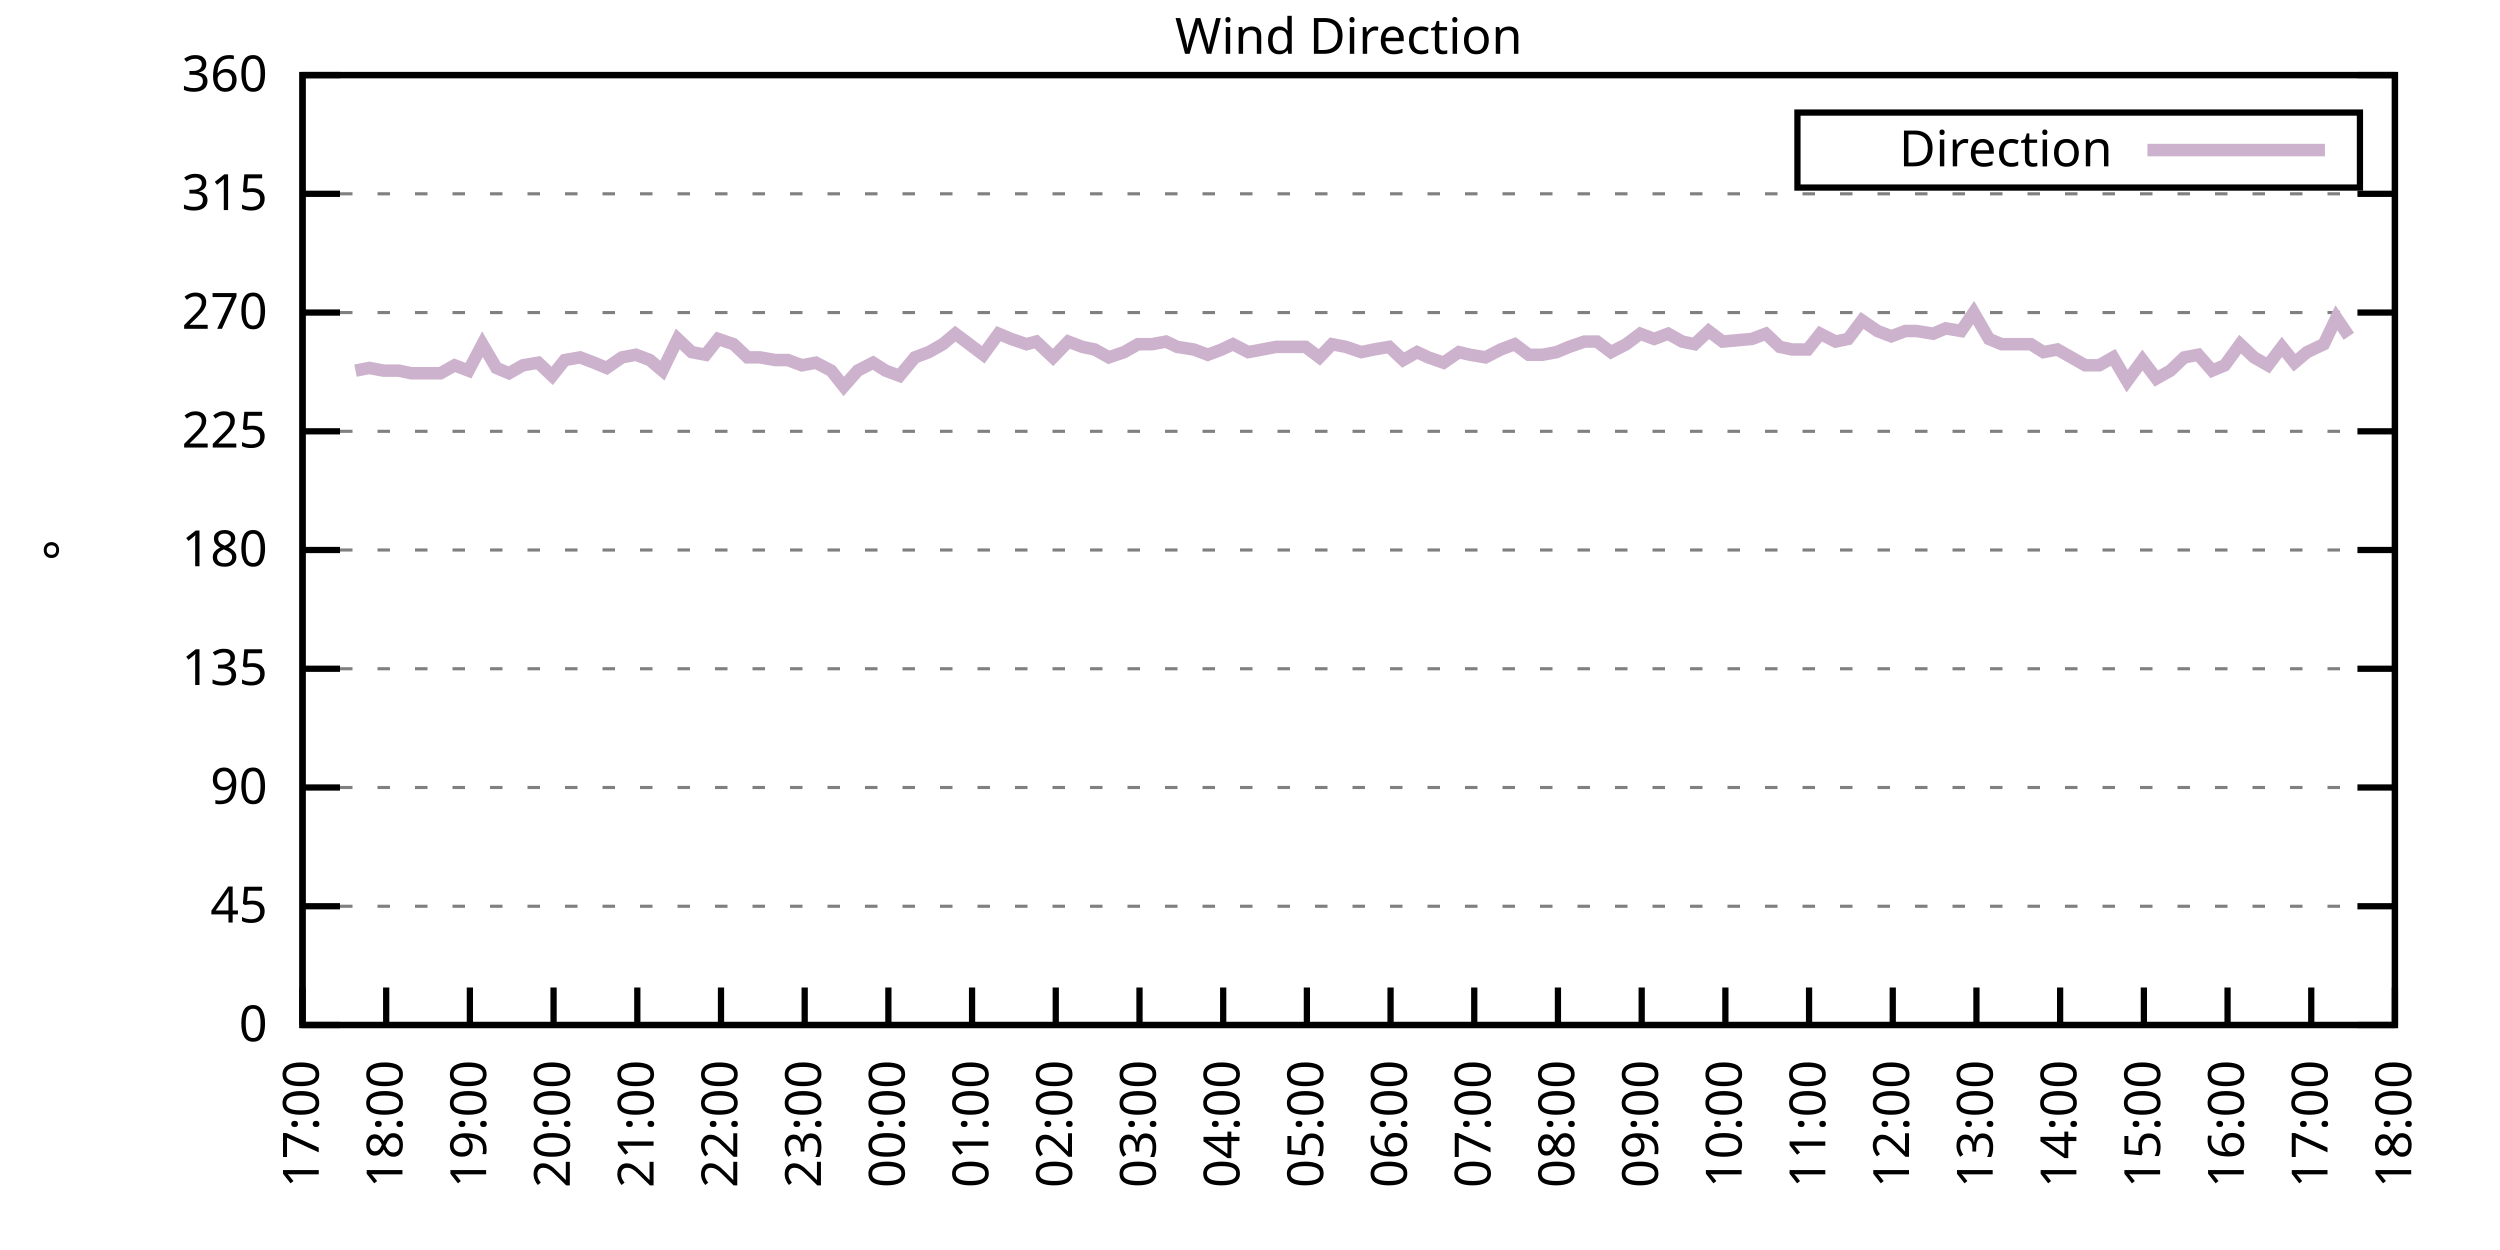
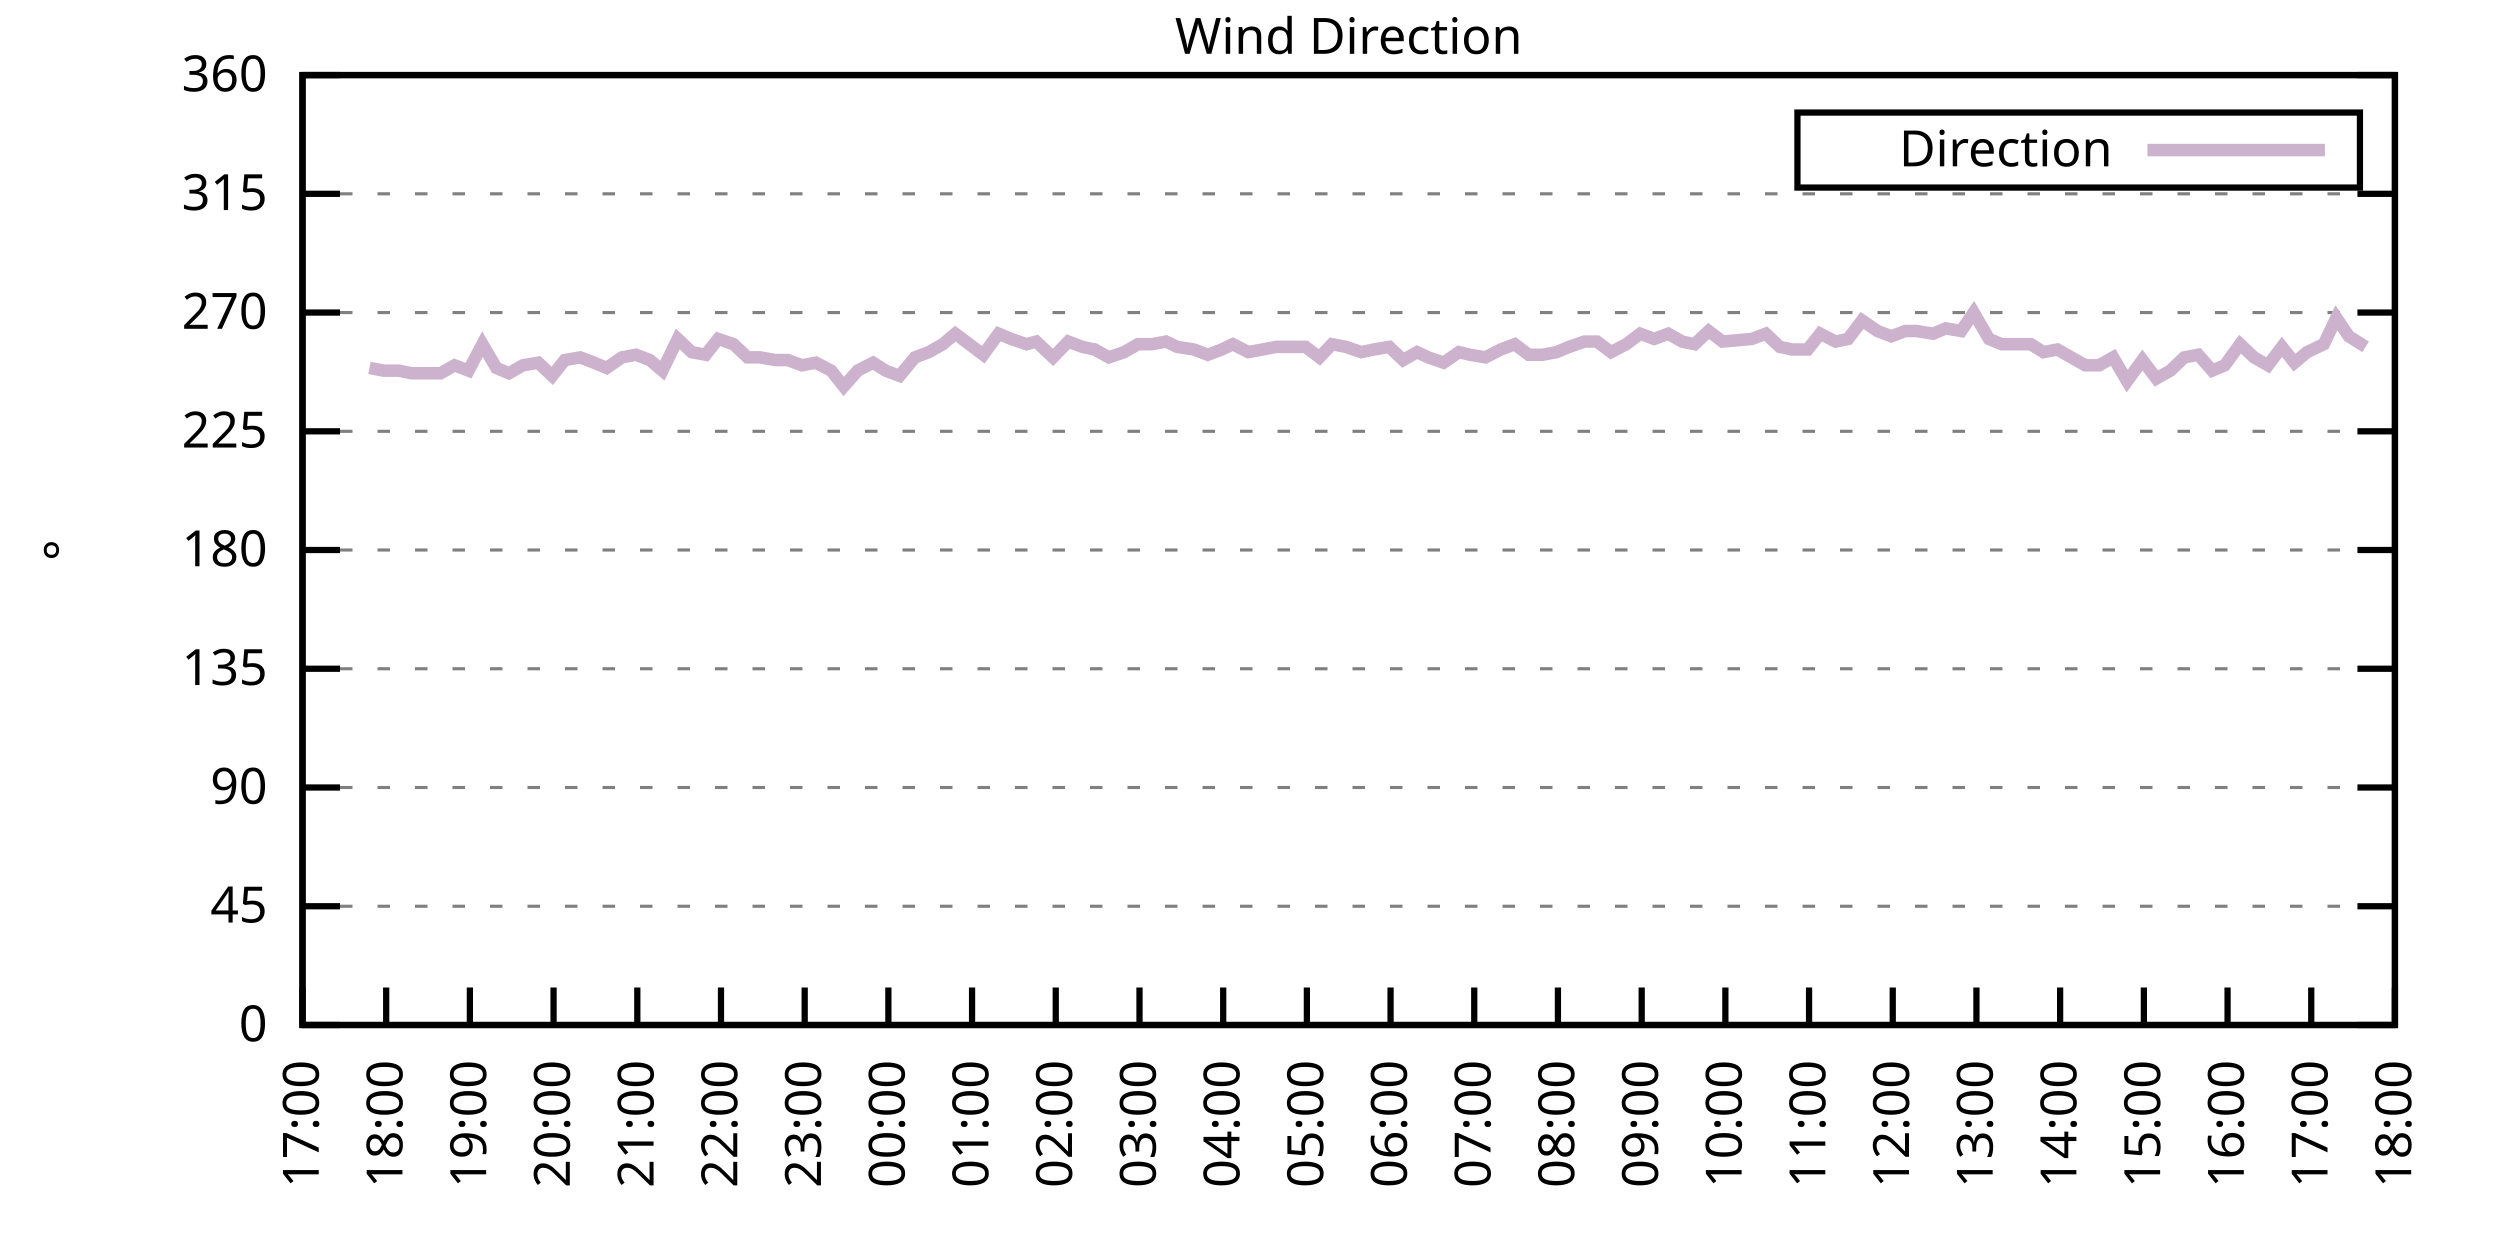
<svg xmlns="http://www.w3.org/2000/svg" xmlns:xlink="http://www.w3.org/1999/xlink" width="400" height="200" viewBox="0 0 400 200">
  <g id="gnuplot_canvas">
    <rect x="0" y="0" width="400" height="200" fill="none" />
    <defs>
      <circle id="gpDot" r="0.5" stroke-width="0.5" stroke="currentColor" />
      <path id="gpPt0" stroke-width="0.333" stroke="currentColor" d="M-1,0 h2 M0,-1 v2" />
      <path id="gpPt1" stroke-width="0.333" stroke="currentColor" d="M-1,-1 L1,1 M1,-1 L-1,1" />
      <path id="gpPt2" stroke-width="0.333" stroke="currentColor" d="M-1,0 L1,0 M0,-1 L0,1 M-1,-1 L1,1 M-1,1 L1,-1" />
      <rect id="gpPt3" stroke-width="0.333" stroke="currentColor" x="-1" y="-1" width="2" height="2" />
      <rect id="gpPt4" stroke-width="0.333" stroke="currentColor" fill="currentColor" x="-1" y="-1" width="2" height="2" />
      <circle id="gpPt5" stroke-width="0.333" stroke="currentColor" cx="0" cy="0" r="1" />
      <use xlink:href="#gpPt5" id="gpPt6" fill="currentColor" stroke="none" />
      <path id="gpPt7" stroke-width="0.333" stroke="currentColor" d="M0,-1.33 L-1.33,0.67 L1.33,0.67 z" />
      <use xlink:href="#gpPt7" id="gpPt8" fill="currentColor" stroke="none" />
      <use xlink:href="#gpPt7" id="gpPt9" stroke="currentColor" transform="rotate(180)" />
      <use xlink:href="#gpPt9" id="gpPt10" fill="currentColor" stroke="none" />
      <use xlink:href="#gpPt3" id="gpPt11" stroke="currentColor" transform="rotate(45)" />
      <use xlink:href="#gpPt11" id="gpPt12" fill="currentColor" stroke="none" />
      <path id="gpPt13" stroke-width="0.333" stroke="currentColor" d="M0,1.330 L1.265,0.411 L0.782,-1.067 L-0.782,-1.076 L-1.265,0.411 z" />
      <use xlink:href="#gpPt13" id="gpPt14" fill="currentColor" stroke="none" />
      <filter id="textbox" filterUnits="objectBoundingBox" x="0" y="0" height="1" width="1">
        <feFlood flood-color="white" flood-opacity="1" result="bgnd" />
        <feComposite in="SourceGraphic" in2="bgnd" operator="atop" />
      </filter>
      <filter id="greybox" filterUnits="objectBoundingBox" x="0" y="0" height="1" width="1">
        <feFlood flood-color="lightgrey" flood-opacity="1" result="grey" />
        <feComposite in="SourceGraphic" in2="grey" operator="atop" />
      </filter>
    </defs>
    <g fill="none" color="white" stroke="currentColor" stroke-width="1.00" stroke-linecap="butt" stroke-linejoin="miter">
</g>
    <g fill="none" color="black" stroke="currentColor" stroke-width="1.00" stroke-linecap="butt" stroke-linejoin="miter">
      <g stroke="none" shape-rendering="crispEdges">
        <polygon fill="rgb(255, 255, 255)" points="48.40,164.00 383.18,164.00 383.18,12.02 48.40,12.02 " />
      </g>
    </g>
    <g fill="none" color="black" stroke="currentColor" stroke-width="1.00" stroke-linecap="butt" stroke-linejoin="miter">
</g>
    <g fill="none" color="black" stroke="black" stroke-width="0.50" stroke-linecap="butt" stroke-linejoin="miter">
</g>
    <g fill="none" color="gray" stroke="currentColor" stroke-width="0.50" stroke-linecap="butt" stroke-linejoin="miter">
      <path stroke="gray" stroke-dasharray="2,4" class="gridline" d="M48.40,164.00 L383.19,164.00  " />
    </g>
    <g fill="none" color="gray" stroke="gray" stroke-width="1.00" stroke-linecap="butt" stroke-linejoin="miter">
</g>
    <g fill="none" color="black" stroke="currentColor" stroke-width="1.00" stroke-linecap="butt" stroke-linejoin="miter">
      <path stroke="black" d="M48.40,164.00 L54.40,164.00 M383.19,164.00 L377.19,164.00  " />
      <g transform="translate(42.80,166.60)" stroke="none" fill="black" font-family="Sans" font-size="8.00" text-anchor="end">
        <text>
          <tspan font-family="Sans"> 0</tspan>
        </text>
      </g>
    </g>
    <g fill="none" color="black" stroke="currentColor" stroke-width="1.00" stroke-linecap="butt" stroke-linejoin="miter">
</g>
    <g fill="none" color="black" stroke="black" stroke-width="0.50" stroke-linecap="butt" stroke-linejoin="miter">
</g>
    <g fill="none" color="gray" stroke="currentColor" stroke-width="0.50" stroke-linecap="butt" stroke-linejoin="miter">
      <path stroke="gray" stroke-dasharray="2,4" class="gridline" d="M48.40,145.00 L383.19,145.00  " />
    </g>
    <g fill="none" color="gray" stroke="gray" stroke-width="1.00" stroke-linecap="butt" stroke-linejoin="miter">
</g>
    <g fill="none" color="black" stroke="currentColor" stroke-width="1.00" stroke-linecap="butt" stroke-linejoin="miter">
      <path stroke="black" d="M48.40,145.00 L54.40,145.00 M383.19,145.00 L377.19,145.00  " />
      <g transform="translate(42.80,147.60)" stroke="none" fill="black" font-family="Sans" font-size="8.00" text-anchor="end">
        <text>
          <tspan font-family="Sans"> 45</tspan>
        </text>
      </g>
    </g>
    <g fill="none" color="black" stroke="currentColor" stroke-width="1.00" stroke-linecap="butt" stroke-linejoin="miter">
</g>
    <g fill="none" color="black" stroke="black" stroke-width="0.50" stroke-linecap="butt" stroke-linejoin="miter">
</g>
    <g fill="none" color="gray" stroke="currentColor" stroke-width="0.50" stroke-linecap="butt" stroke-linejoin="miter">
      <path stroke="gray" stroke-dasharray="2,4" class="gridline" d="M48.40,126.00 L383.19,126.00  " />
    </g>
    <g fill="none" color="gray" stroke="gray" stroke-width="1.00" stroke-linecap="butt" stroke-linejoin="miter">
</g>
    <g fill="none" color="black" stroke="currentColor" stroke-width="1.00" stroke-linecap="butt" stroke-linejoin="miter">
      <path stroke="black" d="M48.40,126.00 L54.40,126.00 M383.19,126.00 L377.19,126.00  " />
      <g transform="translate(42.80,128.60)" stroke="none" fill="black" font-family="Sans" font-size="8.00" text-anchor="end">
        <text>
          <tspan font-family="Sans"> 90</tspan>
        </text>
      </g>
    </g>
    <g fill="none" color="black" stroke="currentColor" stroke-width="1.00" stroke-linecap="butt" stroke-linejoin="miter">
</g>
    <g fill="none" color="black" stroke="black" stroke-width="0.50" stroke-linecap="butt" stroke-linejoin="miter">
</g>
    <g fill="none" color="gray" stroke="currentColor" stroke-width="0.50" stroke-linecap="butt" stroke-linejoin="miter">
      <path stroke="gray" stroke-dasharray="2,4" class="gridline" d="M48.40,107.00 L383.19,107.00  " />
    </g>
    <g fill="none" color="gray" stroke="gray" stroke-width="1.00" stroke-linecap="butt" stroke-linejoin="miter">
</g>
    <g fill="none" color="black" stroke="currentColor" stroke-width="1.00" stroke-linecap="butt" stroke-linejoin="miter">
      <path stroke="black" d="M48.40,107.00 L54.40,107.00 M383.19,107.00 L377.19,107.00  " />
      <g transform="translate(42.80,109.60)" stroke="none" fill="black" font-family="Sans" font-size="8.00" text-anchor="end">
        <text>
          <tspan font-family="Sans"> 135</tspan>
        </text>
      </g>
    </g>
    <g fill="none" color="black" stroke="currentColor" stroke-width="1.00" stroke-linecap="butt" stroke-linejoin="miter">
</g>
    <g fill="none" color="black" stroke="black" stroke-width="0.50" stroke-linecap="butt" stroke-linejoin="miter">
</g>
    <g fill="none" color="gray" stroke="currentColor" stroke-width="0.50" stroke-linecap="butt" stroke-linejoin="miter">
      <path stroke="gray" stroke-dasharray="2,4" class="gridline" d="M48.40,88.00 L383.19,88.00  " />
    </g>
    <g fill="none" color="gray" stroke="gray" stroke-width="1.00" stroke-linecap="butt" stroke-linejoin="miter">
</g>
    <g fill="none" color="black" stroke="currentColor" stroke-width="1.00" stroke-linecap="butt" stroke-linejoin="miter">
      <path stroke="black" d="M48.40,88.00 L54.40,88.00 M383.19,88.00 L377.19,88.00  " />
      <g transform="translate(42.80,90.60)" stroke="none" fill="black" font-family="Sans" font-size="8.00" text-anchor="end">
        <text>
          <tspan font-family="Sans"> 180</tspan>
        </text>
      </g>
    </g>
    <g fill="none" color="black" stroke="currentColor" stroke-width="1.00" stroke-linecap="butt" stroke-linejoin="miter">
</g>
    <g fill="none" color="black" stroke="black" stroke-width="0.50" stroke-linecap="butt" stroke-linejoin="miter">
</g>
    <g fill="none" color="gray" stroke="currentColor" stroke-width="0.50" stroke-linecap="butt" stroke-linejoin="miter">
      <path stroke="gray" stroke-dasharray="2,4" class="gridline" d="M48.40,69.01 L383.19,69.01  " />
    </g>
    <g fill="none" color="gray" stroke="gray" stroke-width="1.00" stroke-linecap="butt" stroke-linejoin="miter">
</g>
    <g fill="none" color="black" stroke="currentColor" stroke-width="1.00" stroke-linecap="butt" stroke-linejoin="miter">
      <path stroke="black" d="M48.40,69.01 L54.40,69.01 M383.19,69.01 L377.19,69.01  " />
      <g transform="translate(42.80,71.61)" stroke="none" fill="black" font-family="Sans" font-size="8.00" text-anchor="end">
        <text>
          <tspan font-family="Sans"> 225</tspan>
        </text>
      </g>
    </g>
    <g fill="none" color="black" stroke="currentColor" stroke-width="1.00" stroke-linecap="butt" stroke-linejoin="miter">
</g>
    <g fill="none" color="black" stroke="black" stroke-width="0.50" stroke-linecap="butt" stroke-linejoin="miter">
</g>
    <g fill="none" color="gray" stroke="currentColor" stroke-width="0.50" stroke-linecap="butt" stroke-linejoin="miter">
      <path stroke="gray" stroke-dasharray="2,4" class="gridline" d="M48.40,50.01 L383.19,50.01  " />
    </g>
    <g fill="none" color="gray" stroke="gray" stroke-width="1.00" stroke-linecap="butt" stroke-linejoin="miter">
</g>
    <g fill="none" color="black" stroke="currentColor" stroke-width="1.00" stroke-linecap="butt" stroke-linejoin="miter">
      <path stroke="black" d="M48.40,50.01 L54.40,50.01 M383.19,50.01 L377.19,50.01  " />
      <g transform="translate(42.80,52.61)" stroke="none" fill="black" font-family="Sans" font-size="8.00" text-anchor="end">
        <text>
          <tspan font-family="Sans"> 270</tspan>
        </text>
      </g>
    </g>
    <g fill="none" color="black" stroke="currentColor" stroke-width="1.00" stroke-linecap="butt" stroke-linejoin="miter">
</g>
    <g fill="none" color="black" stroke="black" stroke-width="0.50" stroke-linecap="butt" stroke-linejoin="miter">
</g>
    <g fill="none" color="gray" stroke="currentColor" stroke-width="0.50" stroke-linecap="butt" stroke-linejoin="miter">
      <path stroke="gray" stroke-dasharray="2,4" class="gridline" d="M48.40,31.01 L383.19,31.01  " />
    </g>
    <g fill="none" color="gray" stroke="gray" stroke-width="1.00" stroke-linecap="butt" stroke-linejoin="miter">
</g>
    <g fill="none" color="black" stroke="currentColor" stroke-width="1.00" stroke-linecap="butt" stroke-linejoin="miter">
      <path stroke="black" d="M48.40,31.01 L54.40,31.01 M383.19,31.01 L377.19,31.01  " />
      <g transform="translate(42.80,33.61)" stroke="none" fill="black" font-family="Sans" font-size="8.00" text-anchor="end">
        <text>
          <tspan font-family="Sans"> 315</tspan>
        </text>
      </g>
    </g>
    <g fill="none" color="black" stroke="currentColor" stroke-width="1.00" stroke-linecap="butt" stroke-linejoin="miter">
</g>
    <g fill="none" color="black" stroke="black" stroke-width="0.50" stroke-linecap="butt" stroke-linejoin="miter">
</g>
    <g fill="none" color="gray" stroke="currentColor" stroke-width="0.50" stroke-linecap="butt" stroke-linejoin="miter">
      <path stroke="gray" stroke-dasharray="2,4" class="gridline" d="M48.40,12.01 L383.19,12.01  " />
    </g>
    <g fill="none" color="gray" stroke="gray" stroke-width="1.00" stroke-linecap="butt" stroke-linejoin="miter">
</g>
    <g fill="none" color="black" stroke="currentColor" stroke-width="1.00" stroke-linecap="butt" stroke-linejoin="miter">
      <path stroke="black" d="M48.40,12.01 L54.40,12.01 M383.19,12.01 L377.19,12.01  " />
      <g transform="translate(42.80,14.61)" stroke="none" fill="black" font-family="Sans" font-size="8.00" text-anchor="end">
        <text>
          <tspan font-family="Sans"> 360</tspan>
        </text>
      </g>
    </g>
    <g fill="none" color="black" stroke="currentColor" stroke-width="1.00" stroke-linecap="butt" stroke-linejoin="miter">
      <path stroke="black" d="M48.40,164.00 L48.40,158.00  " />
      <g transform="translate(51.00,169.60) rotate(270.00)" stroke="none" fill="black" font-family="Sans" font-size="8.00" text-anchor="end">
        <text>
          <tspan font-family="Sans">17:00</tspan>
        </text>
      </g>
    </g>
    <g fill="none" color="black" stroke="currentColor" stroke-width="1.00" stroke-linecap="butt" stroke-linejoin="miter">
      <path stroke="black" d="M61.79,164.00 L61.79,158.00  " />
      <g transform="translate(64.39,169.60) rotate(270.00)" stroke="none" fill="black" font-family="Sans" font-size="8.00" text-anchor="end">
        <text>
          <tspan font-family="Sans">18:00</tspan>
        </text>
      </g>
    </g>
    <g fill="none" color="black" stroke="currentColor" stroke-width="1.00" stroke-linecap="butt" stroke-linejoin="miter">
      <path stroke="black" d="M75.18,164.00 L75.18,158.00  " />
      <g transform="translate(77.78,169.60) rotate(270.00)" stroke="none" fill="black" font-family="Sans" font-size="8.00" text-anchor="end">
        <text>
          <tspan font-family="Sans">19:00</tspan>
        </text>
      </g>
    </g>
    <g fill="none" color="black" stroke="currentColor" stroke-width="1.00" stroke-linecap="butt" stroke-linejoin="miter">
      <path stroke="black" d="M88.57,164.00 L88.57,158.00  " />
      <g transform="translate(91.17,169.60) rotate(270.00)" stroke="none" fill="black" font-family="Sans" font-size="8.00" text-anchor="end">
        <text>
          <tspan font-family="Sans">20:00</tspan>
        </text>
      </g>
    </g>
    <g fill="none" color="black" stroke="currentColor" stroke-width="1.00" stroke-linecap="butt" stroke-linejoin="miter">
      <path stroke="black" d="M101.97,164.00 L101.97,158.00  " />
      <g transform="translate(104.57,169.60) rotate(270.00)" stroke="none" fill="black" font-family="Sans" font-size="8.00" text-anchor="end">
        <text>
          <tspan font-family="Sans">21:00</tspan>
        </text>
      </g>
    </g>
    <g fill="none" color="black" stroke="currentColor" stroke-width="1.00" stroke-linecap="butt" stroke-linejoin="miter">
      <path stroke="black" d="M115.36,164.00 L115.36,158.00  " />
      <g transform="translate(117.96,169.60) rotate(270.00)" stroke="none" fill="black" font-family="Sans" font-size="8.00" text-anchor="end">
        <text>
          <tspan font-family="Sans">22:00</tspan>
        </text>
      </g>
    </g>
    <g fill="none" color="black" stroke="currentColor" stroke-width="1.00" stroke-linecap="butt" stroke-linejoin="miter">
      <path stroke="black" d="M128.75,164.00 L128.75,158.00  " />
      <g transform="translate(131.35,169.60) rotate(270.00)" stroke="none" fill="black" font-family="Sans" font-size="8.00" text-anchor="end">
        <text>
          <tspan font-family="Sans">23:00</tspan>
        </text>
      </g>
    </g>
    <g fill="none" color="black" stroke="currentColor" stroke-width="1.00" stroke-linecap="butt" stroke-linejoin="miter">
      <path stroke="black" d="M142.14,164.00 L142.14,158.00  " />
      <g transform="translate(144.74,169.60) rotate(270.00)" stroke="none" fill="black" font-family="Sans" font-size="8.00" text-anchor="end">
        <text>
          <tspan font-family="Sans">00:00</tspan>
        </text>
      </g>
    </g>
    <g fill="none" color="black" stroke="currentColor" stroke-width="1.00" stroke-linecap="butt" stroke-linejoin="miter">
      <path stroke="black" d="M155.53,164.00 L155.53,158.00  " />
      <g transform="translate(158.13,169.60) rotate(270.00)" stroke="none" fill="black" font-family="Sans" font-size="8.00" text-anchor="end">
        <text>
          <tspan font-family="Sans">01:00</tspan>
        </text>
      </g>
    </g>
    <g fill="none" color="black" stroke="currentColor" stroke-width="1.00" stroke-linecap="butt" stroke-linejoin="miter">
      <path stroke="black" d="M168.92,164.00 L168.92,158.00  " />
      <g transform="translate(171.52,169.60) rotate(270.00)" stroke="none" fill="black" font-family="Sans" font-size="8.00" text-anchor="end">
        <text>
          <tspan font-family="Sans">02:00</tspan>
        </text>
      </g>
    </g>
    <g fill="none" color="black" stroke="currentColor" stroke-width="1.00" stroke-linecap="butt" stroke-linejoin="miter">
      <path stroke="black" d="M182.32,164.00 L182.32,158.00  " />
      <g transform="translate(184.92,169.60) rotate(270.00)" stroke="none" fill="black" font-family="Sans" font-size="8.00" text-anchor="end">
        <text>
          <tspan font-family="Sans">03:00</tspan>
        </text>
      </g>
    </g>
    <g fill="none" color="black" stroke="currentColor" stroke-width="1.00" stroke-linecap="butt" stroke-linejoin="miter">
      <path stroke="black" d="M195.71,164.00 L195.71,158.00  " />
      <g transform="translate(198.31,169.60) rotate(270.00)" stroke="none" fill="black" font-family="Sans" font-size="8.00" text-anchor="end">
        <text>
          <tspan font-family="Sans">04:00</tspan>
        </text>
      </g>
    </g>
    <g fill="none" color="black" stroke="currentColor" stroke-width="1.00" stroke-linecap="butt" stroke-linejoin="miter">
      <path stroke="black" d="M209.10,164.00 L209.10,158.00  " />
      <g transform="translate(211.70,169.60) rotate(270.00)" stroke="none" fill="black" font-family="Sans" font-size="8.00" text-anchor="end">
        <text>
          <tspan font-family="Sans">05:00</tspan>
        </text>
      </g>
    </g>
    <g fill="none" color="black" stroke="currentColor" stroke-width="1.00" stroke-linecap="butt" stroke-linejoin="miter">
      <path stroke="black" d="M222.49,164.00 L222.49,158.00  " />
      <g transform="translate(225.09,169.60) rotate(270.00)" stroke="none" fill="black" font-family="Sans" font-size="8.00" text-anchor="end">
        <text>
          <tspan font-family="Sans">06:00</tspan>
        </text>
      </g>
    </g>
    <g fill="none" color="black" stroke="currentColor" stroke-width="1.00" stroke-linecap="butt" stroke-linejoin="miter">
      <path stroke="black" d="M235.88,164.00 L235.88,158.00  " />
      <g transform="translate(238.48,169.60) rotate(270.00)" stroke="none" fill="black" font-family="Sans" font-size="8.00" text-anchor="end">
        <text>
          <tspan font-family="Sans">07:00</tspan>
        </text>
      </g>
    </g>
    <g fill="none" color="black" stroke="currentColor" stroke-width="1.00" stroke-linecap="butt" stroke-linejoin="miter">
      <path stroke="black" d="M249.27,164.00 L249.27,158.00  " />
      <g transform="translate(251.87,169.60) rotate(270.00)" stroke="none" fill="black" font-family="Sans" font-size="8.00" text-anchor="end">
        <text>
          <tspan font-family="Sans">08:00</tspan>
        </text>
      </g>
    </g>
    <g fill="none" color="black" stroke="currentColor" stroke-width="1.00" stroke-linecap="butt" stroke-linejoin="miter">
      <path stroke="black" d="M262.67,164.00 L262.67,158.00  " />
      <g transform="translate(265.27,169.60) rotate(270.00)" stroke="none" fill="black" font-family="Sans" font-size="8.00" text-anchor="end">
        <text>
          <tspan font-family="Sans">09:00</tspan>
        </text>
      </g>
    </g>
    <g fill="none" color="black" stroke="currentColor" stroke-width="1.00" stroke-linecap="butt" stroke-linejoin="miter">
      <path stroke="black" d="M276.06,164.00 L276.06,158.00  " />
      <g transform="translate(278.66,169.60) rotate(270.00)" stroke="none" fill="black" font-family="Sans" font-size="8.00" text-anchor="end">
        <text>
          <tspan font-family="Sans">10:00</tspan>
        </text>
      </g>
    </g>
    <g fill="none" color="black" stroke="currentColor" stroke-width="1.00" stroke-linecap="butt" stroke-linejoin="miter">
      <path stroke="black" d="M289.45,164.00 L289.45,158.00  " />
      <g transform="translate(292.05,169.60) rotate(270.00)" stroke="none" fill="black" font-family="Sans" font-size="8.00" text-anchor="end">
        <text>
          <tspan font-family="Sans">11:00</tspan>
        </text>
      </g>
    </g>
    <g fill="none" color="black" stroke="currentColor" stroke-width="1.00" stroke-linecap="butt" stroke-linejoin="miter">
      <path stroke="black" d="M302.84,164.00 L302.84,158.00  " />
      <g transform="translate(305.44,169.60) rotate(270.00)" stroke="none" fill="black" font-family="Sans" font-size="8.00" text-anchor="end">
        <text>
          <tspan font-family="Sans">12:00</tspan>
        </text>
      </g>
    </g>
    <g fill="none" color="black" stroke="currentColor" stroke-width="1.00" stroke-linecap="butt" stroke-linejoin="miter">
      <path stroke="black" d="M316.23,164.00 L316.23,158.00  " />
      <g transform="translate(318.83,169.60) rotate(270.00)" stroke="none" fill="black" font-family="Sans" font-size="8.00" text-anchor="end">
        <text>
          <tspan font-family="Sans">13:00</tspan>
        </text>
      </g>
    </g>
    <g fill="none" color="black" stroke="currentColor" stroke-width="1.00" stroke-linecap="butt" stroke-linejoin="miter">
      <path stroke="black" d="M329.62,164.00 L329.62,158.00  " />
      <g transform="translate(332.22,169.60) rotate(270.00)" stroke="none" fill="black" font-family="Sans" font-size="8.00" text-anchor="end">
        <text>
          <tspan font-family="Sans">14:00</tspan>
        </text>
      </g>
    </g>
    <g fill="none" color="black" stroke="currentColor" stroke-width="1.00" stroke-linecap="butt" stroke-linejoin="miter">
      <path stroke="black" d="M343.02,164.00 L343.02,158.00  " />
      <g transform="translate(345.62,169.60) rotate(270.00)" stroke="none" fill="black" font-family="Sans" font-size="8.00" text-anchor="end">
        <text>
          <tspan font-family="Sans">15:00</tspan>
        </text>
      </g>
    </g>
    <g fill="none" color="black" stroke="currentColor" stroke-width="1.00" stroke-linecap="butt" stroke-linejoin="miter">
      <path stroke="black" d="M356.41,164.00 L356.41,158.00  " />
      <g transform="translate(359.01,169.60) rotate(270.00)" stroke="none" fill="black" font-family="Sans" font-size="8.00" text-anchor="end">
        <text>
          <tspan font-family="Sans">16:00</tspan>
        </text>
      </g>
    </g>
    <g fill="none" color="black" stroke="currentColor" stroke-width="1.00" stroke-linecap="butt" stroke-linejoin="miter">
      <path stroke="black" d="M369.80,164.00 L369.80,158.00  " />
      <g transform="translate(372.40,169.60) rotate(270.00)" stroke="none" fill="black" font-family="Sans" font-size="8.00" text-anchor="end">
        <text>
          <tspan font-family="Sans">17:00</tspan>
        </text>
      </g>
    </g>
    <g fill="none" color="black" stroke="currentColor" stroke-width="1.00" stroke-linecap="butt" stroke-linejoin="miter">
      <path stroke="black" d="M383.19,164.00 L383.19,158.00  " />
      <g transform="translate(385.79,169.60) rotate(270.00)" stroke="none" fill="black" font-family="Sans" font-size="8.00" text-anchor="end">
        <text>
          <tspan font-family="Sans">18:00</tspan>
        </text>
      </g>
    </g>
    <g fill="none" color="black" stroke="currentColor" stroke-width="1.00" stroke-linecap="butt" stroke-linejoin="miter">
</g>
    <g fill="none" color="black" stroke="currentColor" stroke-width="1.00" stroke-linecap="butt" stroke-linejoin="miter">
      <path stroke="black" d="M48.40,12.01 L48.40,164.00 L383.19,164.00 L383.19,12.01 L48.40,12.01 Z  " />
    </g>
    <g fill="none" color="black" stroke="currentColor" stroke-width="1.00" stroke-linecap="butt" stroke-linejoin="miter">
</g>
    <g fill="none" color="black" stroke="currentColor" stroke-width="1.00" stroke-linecap="butt" stroke-linejoin="miter">
      <path stroke="black" d="M287.59,30.01 L287.59,18.01 L377.59,18.01 L377.59,30.01 L287.59,30.01 Z  " />
    </g>
    <g id="Wind_direction_plot_1">
      <g fill="none" color="white" stroke="black" stroke-width="2.00" stroke-linecap="butt" stroke-linejoin="miter">
</g>
      <g fill="none" color="black" stroke="currentColor" stroke-width="2.00" stroke-linecap="butt" stroke-linejoin="miter">
        <g transform="translate(337.99,26.61)" stroke="none" fill="black" font-family="Sans" font-size="8.00" text-anchor="end">
          <text>
            <tspan font-family="Sans">Direction</tspan>
          </text>
        </g>
      </g>
      <g fill="none" color="black" stroke="currentColor" stroke-width="2.00" stroke-linecap="butt" stroke-linejoin="miter">
-         <path stroke="rgb(204, 178, 204)" d="M343.59,24.01 L371.99,24.01 M56.88,59.30 L59.11,58.87 L61.35,59.30 L63.80,59.30 L65.81,59.72 L68.04,59.72   L70.50,59.72 L72.73,58.45 L74.96,59.30 L77.19,55.07 L79.42,58.87 L81.43,59.72 L83.66,58.45 L86.12,58.03   L88.35,60.14 L90.36,57.61 L92.82,57.18 L95.05,58.03 L97.06,58.87 L99.51,57.18 L101.74,56.76 L103.98,57.61   L105.98,59.30 L108.44,54.23 L110.67,56.34 L112.90,56.76 L114.91,54.23 L117.37,55.07 L119.60,57.18 L121.61,57.18   L124.06,57.61 L126.07,57.61 L128.30,58.45 L130.54,58.03 L132.99,59.30 L135.00,61.83 L137.23,59.30 L139.69,58.03   L141.69,59.30 L143.93,60.14 L146.38,57.18 L148.61,56.34 L150.85,55.07 L152.85,53.39 L155.09,55.07 L157.32,56.76   L159.77,53.39 L161.78,54.23 L164.24,55.07 L165.80,54.65 L168.48,57.18 L170.93,54.65 L173.17,55.50 L175.17,55.92   L177.41,57.18 L179.86,56.34 L182.09,55.07 L184.32,55.07 L186.56,54.65 L188.34,55.50 L191.02,55.92 L193.25,56.76   L195.48,55.92 L197.27,55.07 L199.73,56.34 L201.96,55.92 L204.19,55.50 L206.64,55.50 L208.88,55.50 L211.11,57.18   L213.12,55.07 L215.35,55.50 L217.80,56.34 L219.81,55.92 L222.27,55.50 L224.50,57.61 L226.73,56.34 L228.52,57.18   L230.97,58.03 L233.43,56.34 L235.21,56.76 L237.67,57.18 L240.12,55.92 L242.36,55.07 L244.59,56.76 L246.82,56.76   L249.05,56.34 L251.06,55.50 L253.51,54.65 L255.52,54.65 L257.76,56.34 L260.21,55.07 L262.44,53.39 L264.67,54.23   L266.91,53.39 L269.14,54.65 L271.15,55.07 L273.38,52.96 L275.61,54.65 L280.30,54.23 L282.53,53.39 L284.76,55.50   L286.77,55.92 L289.23,55.92 L291.23,53.39 L293.69,54.65 L295.70,54.23 L297.93,51.27 L300.39,52.96 L302.62,53.81   L304.85,52.96 L306.63,52.96 L309.31,53.39 L311.32,52.54 L313.78,52.96 L315.79,50.01 L318.24,54.23 L320.25,55.07   L322.48,55.07 L324.94,55.07 L326.95,56.34 L329.18,55.92 L331.41,57.18 L333.64,58.45 L335.87,58.45 L338.10,57.18   L340.34,60.98 L342.79,57.61 L345.02,60.56 L347.26,59.30 L349.49,57.18 L351.72,56.76 L353.95,59.30 L355.96,58.45   L358.42,55.07 L360.65,57.18 L362.88,58.45 L365.11,55.50 L367.12,58.03 L369.13,56.34 L371.81,55.07 L373.82,50.85   L375.82,53.81  " />
+         <path stroke="rgb(204, 178, 204)" d="M343.59,24.01 L371.99,24.01 M59.11,58.87 L61.35,59.30 L63.80,59.30 L65.81,59.72 L68.04,59.72 L70.50,59.72   L72.73,58.45 L74.96,59.30 L77.19,55.07 L79.42,58.87 L81.43,59.72 L83.66,58.45 L86.12,58.03 L88.35,60.14   L90.36,57.61 L92.82,57.18 L95.05,58.03 L97.06,58.87 L99.51,57.18 L101.74,56.76 L103.98,57.61 L105.98,59.30   L108.44,54.23 L110.67,56.34 L112.90,56.76 L114.91,54.23 L117.37,55.07 L119.60,57.18 L121.61,57.18 L124.06,57.61   L126.07,57.61 L128.30,58.45 L130.54,58.03 L132.99,59.30 L135.00,61.83 L137.23,59.30 L139.69,58.03 L141.69,59.30   L143.93,60.14 L146.38,57.18 L148.61,56.34 L150.85,55.07 L152.85,53.39 L155.09,55.07 L157.32,56.76 L159.77,53.39   L161.78,54.23 L164.24,55.07 L165.80,54.65 L168.48,57.18 L170.93,54.65 L173.17,55.50 L175.17,55.92 L177.41,57.18   L179.86,56.34 L182.09,55.07 L184.32,55.07 L186.56,54.65 L188.34,55.50 L191.02,55.92 L193.25,56.76 L195.48,55.92   L197.27,55.07 L199.73,56.34 L201.96,55.92 L204.19,55.50 L206.64,55.50 L208.88,55.50 L211.11,57.18 L213.12,55.07   L215.35,55.50 L217.80,56.34 L219.81,55.92 L222.27,55.50 L224.50,57.61 L226.73,56.34 L228.52,57.18 L230.97,58.03   L233.43,56.34 L235.21,56.76 L237.67,57.18 L240.12,55.92 L242.36,55.07 L244.59,56.76 L246.82,56.76 L249.05,56.34   L251.06,55.50 L253.51,54.65 L255.52,54.65 L257.76,56.34 L260.21,55.07 L262.44,53.39 L264.67,54.23 L266.91,53.39   L269.14,54.65 L271.15,55.07 L273.38,52.96 L275.61,54.65 L280.30,54.23 L282.53,53.39 L284.76,55.50 L286.77,55.92   L289.23,55.92 L291.23,53.39 L293.69,54.65 L295.70,54.23 L297.93,51.27 L300.39,52.96 L302.62,53.81 L304.85,52.96   L306.63,52.96 L309.31,53.39 L311.32,52.54 L313.78,52.96 L315.79,50.01 L318.24,54.23 L320.25,55.07 L322.48,55.07   L324.94,55.07 L326.95,56.34 L329.18,55.92 L331.41,57.18 L333.64,58.45 L335.87,58.45 L338.10,57.18 L340.34,60.98   L342.79,57.61 L345.02,60.56 L347.26,59.30 L349.49,57.18 L351.72,56.76 L353.95,59.30 L355.96,58.45 L358.42,55.07   L360.65,57.18 L362.88,58.45 L365.11,55.50 L367.12,58.03 L369.13,56.34 L371.81,55.07 L373.82,50.85 L375.82,53.81   L378.50,55.50  " />
      </g>
    </g>
    <g fill="none" color="black" stroke="currentColor" stroke-width="2.00" stroke-linecap="butt" stroke-linejoin="miter">
</g>
    <g fill="none" color="black" stroke="black" stroke-width="1.00" stroke-linecap="butt" stroke-linejoin="miter">
</g>
    <g fill="none" color="black" stroke="currentColor" stroke-width="1.00" stroke-linecap="butt" stroke-linejoin="miter">
      <path stroke="black" d="M48.40,12.01 L48.40,164.00 L383.19,164.00 L383.19,12.01 L48.40,12.01 Z  " />
      <g transform="translate(12.80,88.01) rotate(270.00)" stroke="none" fill="black" font-family="Sans" font-size="8.00" text-anchor="middle">
        <text>
          <tspan font-family="Sans">°</tspan>
        </text>
      </g>
    </g>
    <g fill="none" color="black" stroke="currentColor" stroke-width="1.00" stroke-linecap="butt" stroke-linejoin="miter">
</g>
    <g fill="none" color="black" stroke="currentColor" stroke-width="1.00" stroke-linecap="butt" stroke-linejoin="miter">
      <g transform="translate(215.79,8.61)" stroke="none" fill="black" font-family="Sans" font-size="8.00" text-anchor="middle">
        <text>
          <tspan font-family="Sans">Wind Direction</tspan>
        </text>
      </g>
    </g>
    <g fill="none" color="black" stroke="currentColor" stroke-width="1.00" stroke-linecap="butt" stroke-linejoin="miter">
</g>
  </g>
</svg>
